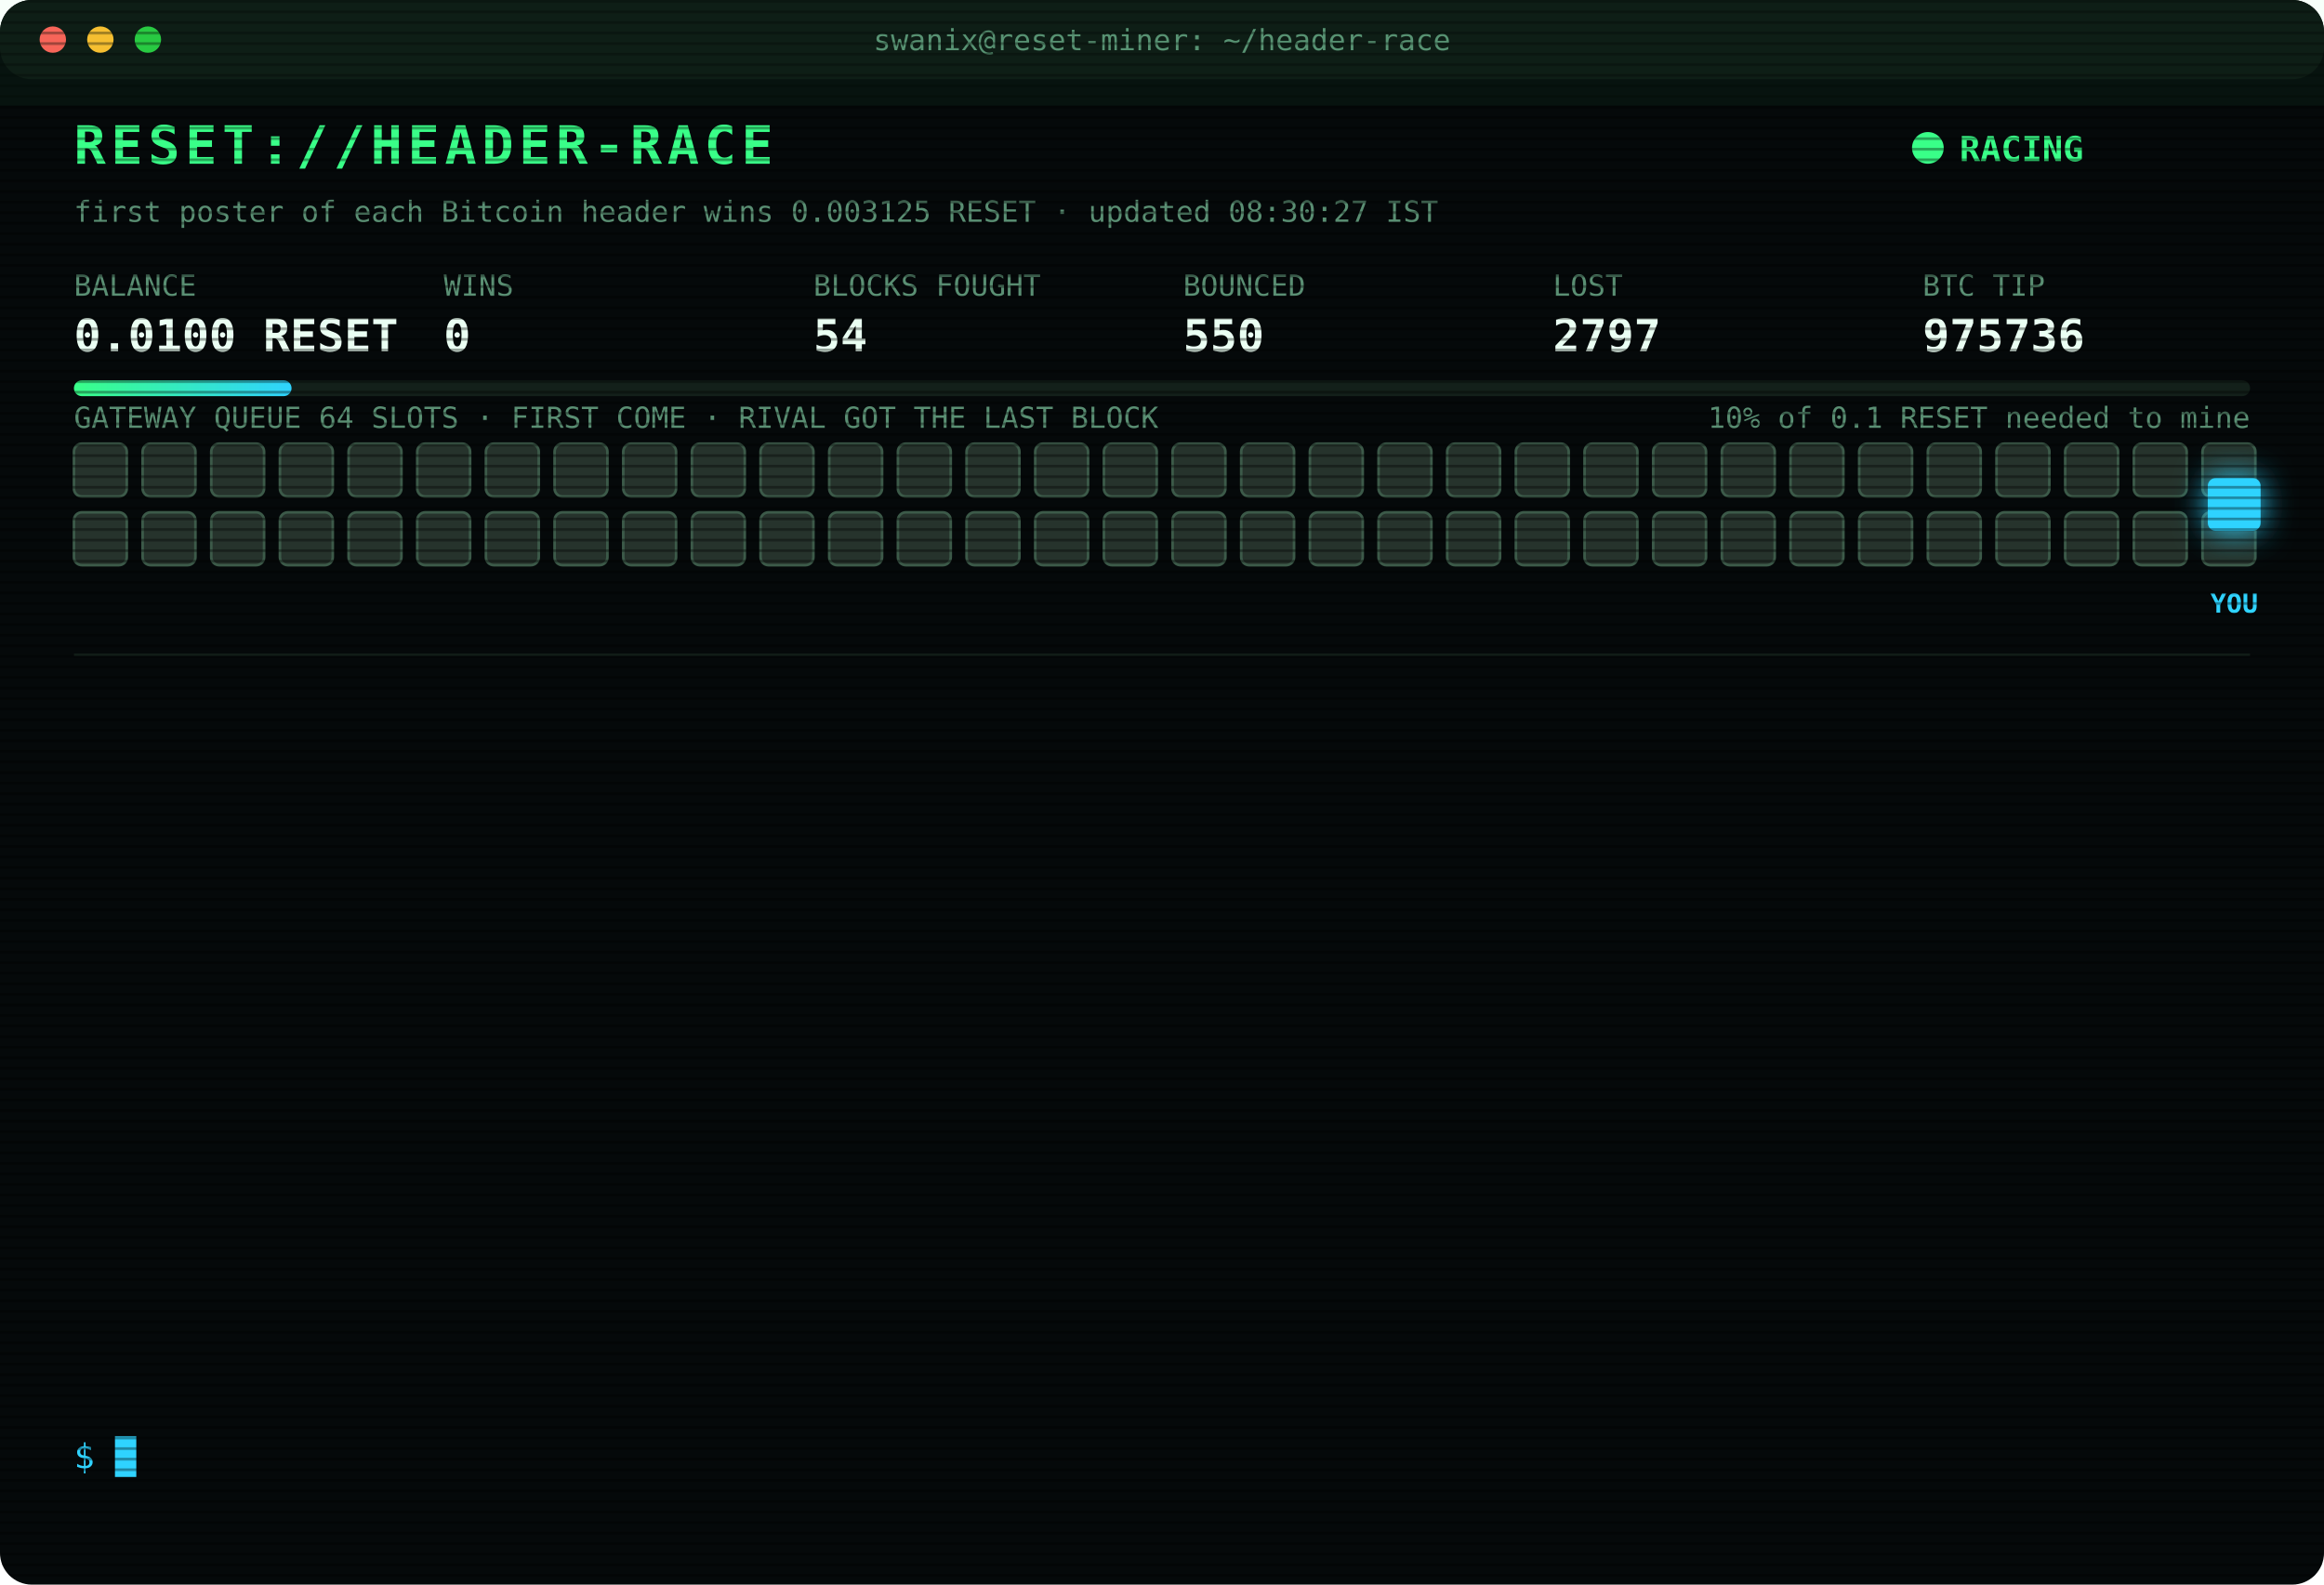
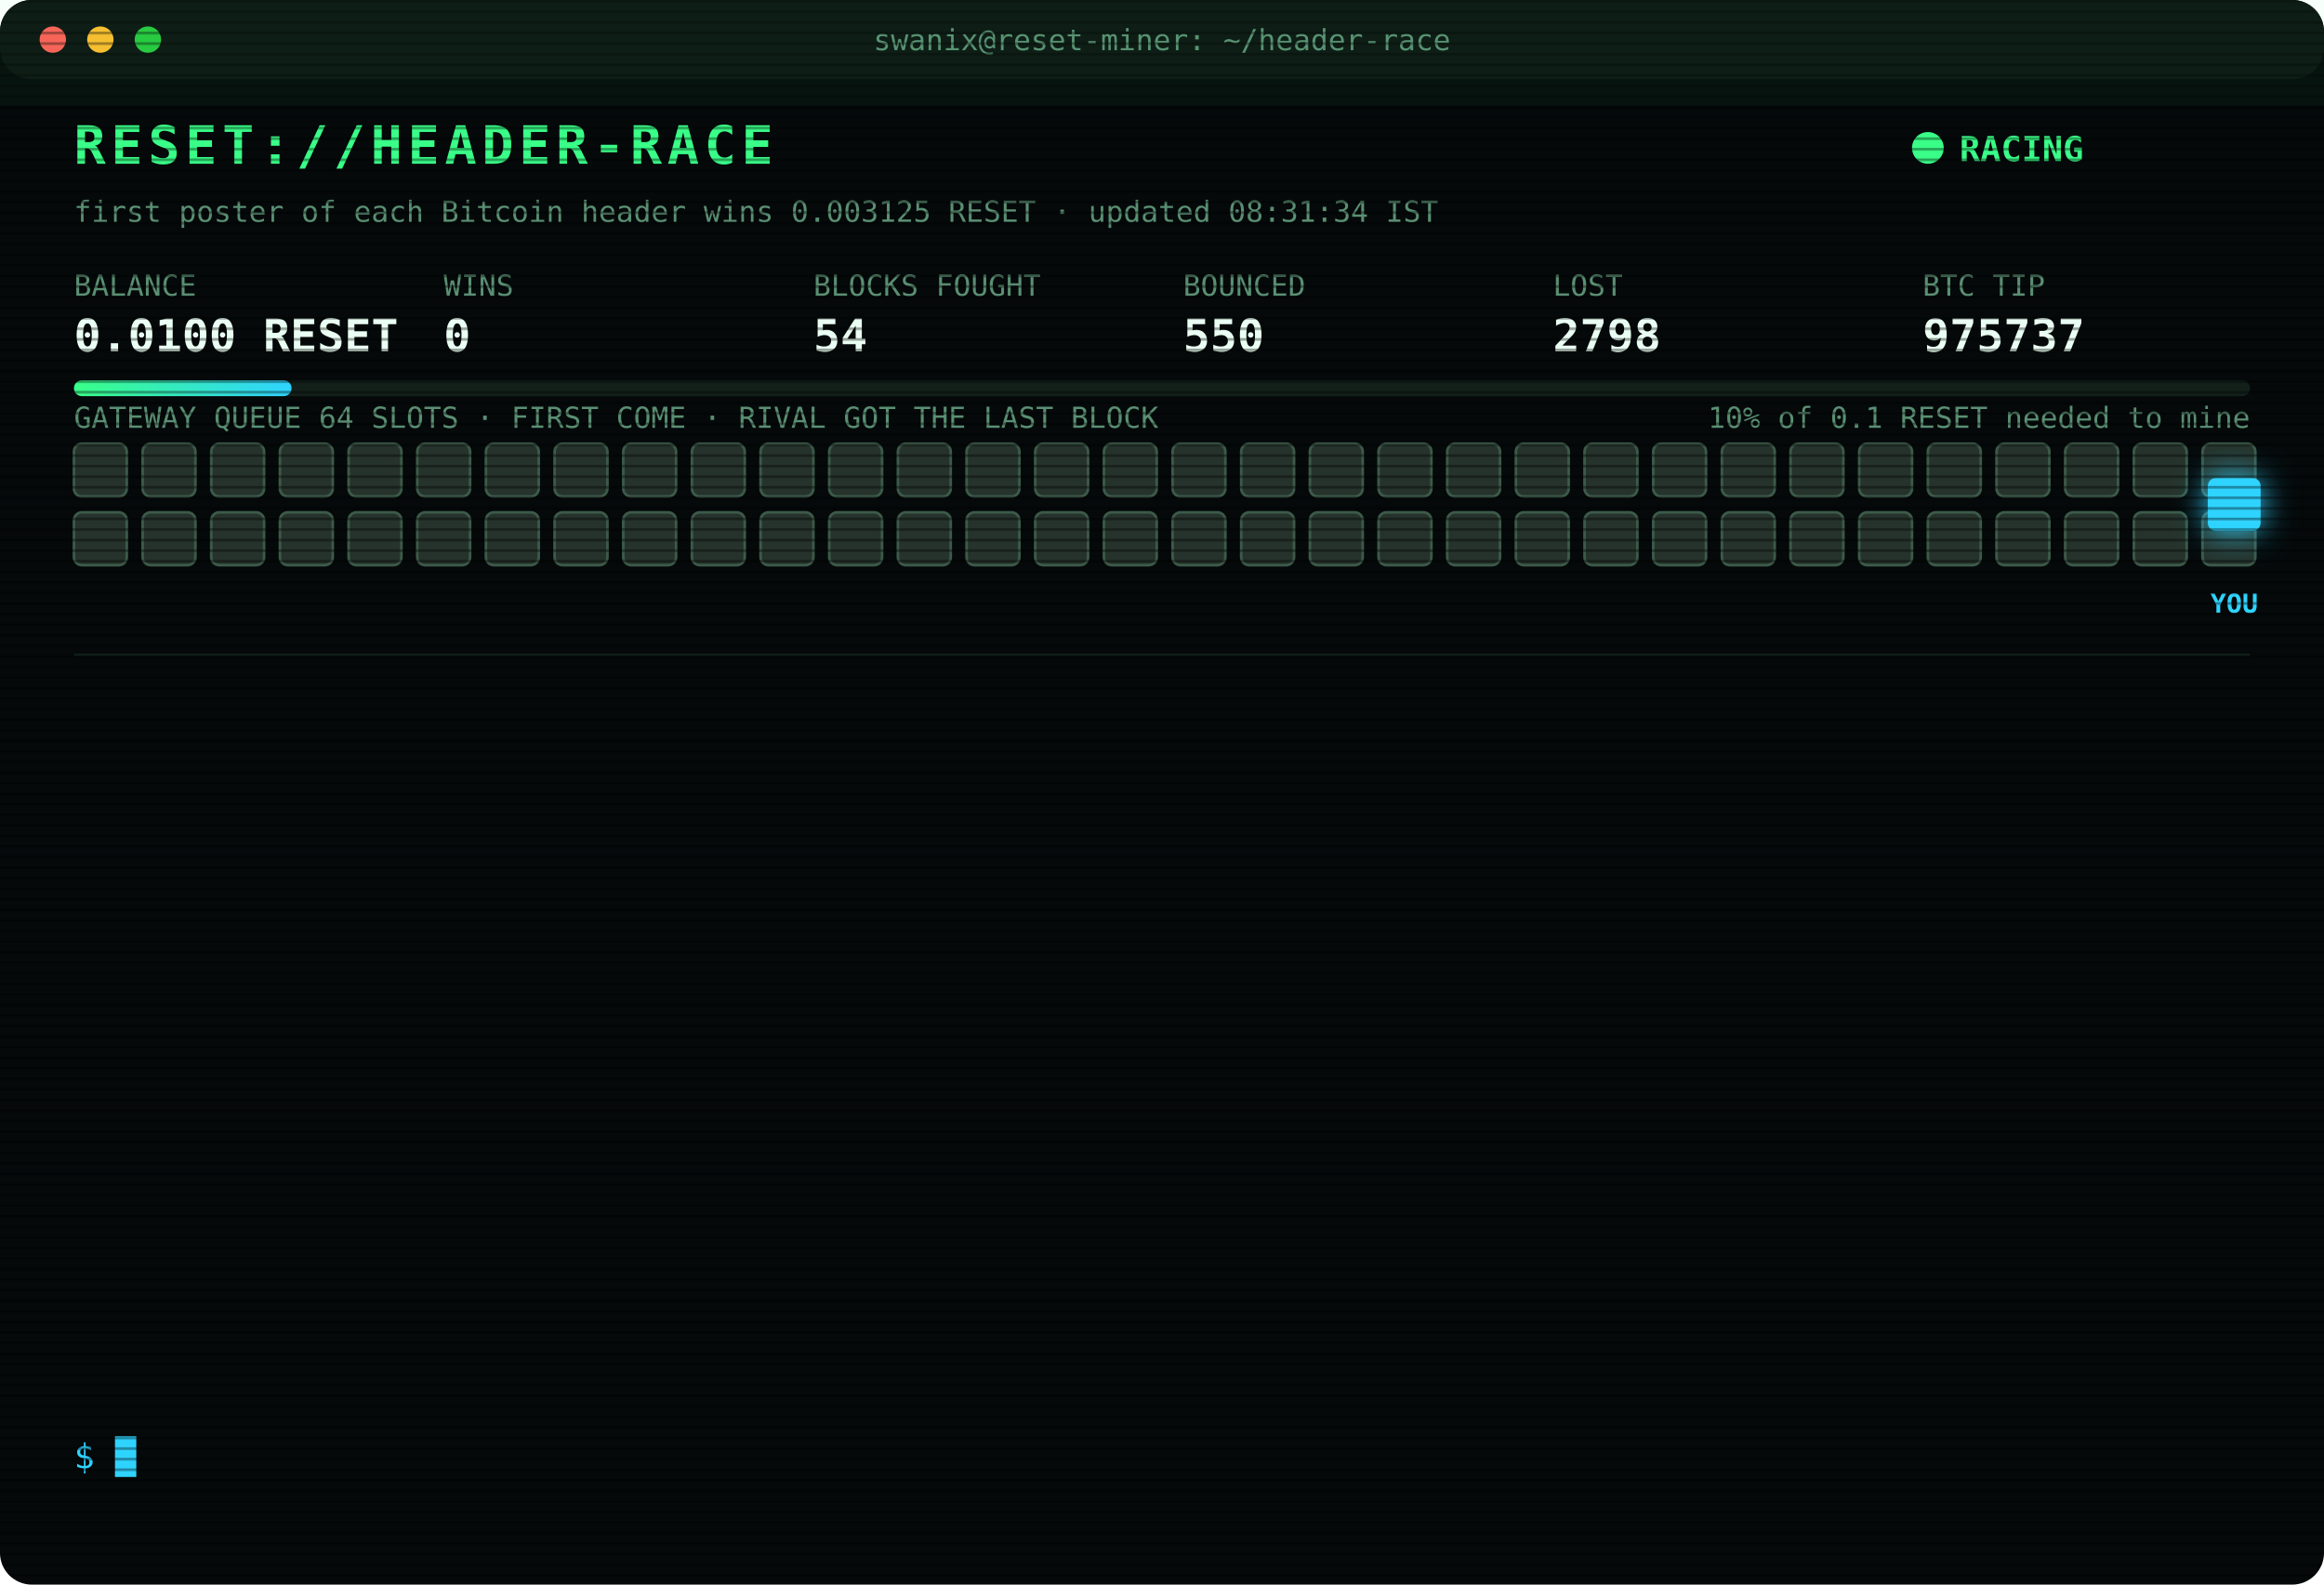
<svg xmlns="http://www.w3.org/2000/svg" width="880" height="600" viewBox="0 0 880 600" font-family="ui-monospace,SFMono-Regular,Menlo,Consolas,monospace">
  <style>
text{font-size:13px;fill:#7CFFB2}
.title{font-size:20px;font-weight:700;fill:#39FF88;letter-spacing:2px;animation:glitch 3s infinite steps(1)}
.sub{fill:#2fd3ff}.k{fill:#5a8f73;font-size:11px}.v{font-size:17px;font-weight:700;fill:#eafff3}
.ts{fill:#3f6b56}.boot{fill:#2fd3ff}.dim{fill:#5a8f73}.bad{fill:#ff4d6d}.warn{fill:#ffd23f}.mag{fill:#ff5cf0}.win{fill:#39FF88;font-weight:700}
.tag{font-size:10px;fill:#2fd3ff;font-weight:700}
.rival{fill:#26332c;stroke:#3c5a49;animation:jam 1.2s infinite alternate}
.idle{fill:#141c18;stroke:#22302a;animation:breathe 4s infinite}
.me{fill:#2fd3ff;filter:drop-shadow(0 0 6px #2fd3ff)}
.hover{animation:nudge 1.1s infinite ease-in-out}.bounce{animation:kick 1.4s infinite}
.ln{opacity:0;animation:in .4s forwards}
.cur{animation:blink 1s infinite steps(1)}
.scan{animation:scan 6s infinite linear}
.led{animation:blink 1.4s infinite}
@keyframes in{from{opacity:0;transform:translateX(-6px)}to{opacity:1;transform:none}}
@keyframes blink{50%{opacity:0}}
@keyframes jam{to{fill:#33463b}}
@keyframes breathe{50%{opacity:.4}}
@keyframes nudge{50%{transform:translateX(-10px)}}
@keyframes kick{0%,100%{transform:none}30%{transform:translateX(-14px)}55%{transform:translateX(10px) translateY(-6px)}}
@keyframes glitch{0%,92%{transform:none}93%{transform:translateX(2px);fill:#ff4d6d}95%{transform:translateX(-2px);fill:#2fd3ff}97%{transform:none}}
@keyframes scan{from{transform:translateY(-40px)}to{transform:translateY(600px)}}
</style>
  <defs>
    <pattern id="sl" width="4" height="4" patternUnits="userSpaceOnUse">
      <rect width="4" height="1" fill="#000" opacity=".35" />
    </pattern>
    <linearGradient id="bar">
      <stop offset="0" stop-color="#39FF88" />
      <stop offset="1" stop-color="#2fd3ff" />
    </linearGradient>
  </defs>
  <rect width="880" height="600" rx="12" fill="#05090a" />
  <rect width="880" height="30" rx="12" fill="#0d1512" />
  <circle cx="20" cy="15" r="5" fill="#ff5f57" />
  <circle cx="38" cy="15" r="5" fill="#febc2e" />
  <circle cx="56" cy="15" r="5" fill="#28c840" />
  <text x="440" y="19" text-anchor="middle" class="k">swanix@reset-miner: ~/header-race</text>
  <text x="28" y="62" class="title">RESET://HEADER-RACE</text>
  <circle class="led" cx="730" cy="56" r="6" fill="#39FF88" />
  <text x="742" y="61" class="win">RACING</text>
-   <text x="28" y="84" class="k">first poster of each Bitcoin header wins 0.003125 RESET · updated 08:30:27 IST</text>
+   <text x="28" y="84" class="k">first poster of each Bitcoin header wins 0.003125 RESET · updated 08:31:34 IST</text>
  <text x="28" y="112" class="k">BALANCE</text>
  <text x="28" y="133" class="v">0.0100 RESET</text>
  <text x="168" y="112" class="k">WINS</text>
  <text x="168" y="133" class="v">0</text>
  <text x="308" y="112" class="k">BLOCKS FOUGHT</text>
  <text x="308" y="133" class="v">54</text>
  <text x="448" y="112" class="k">BOUNCED</text>
  <text x="448" y="133" class="v">550</text>
  <text x="588" y="112" class="k">LOST</text>
-   <text x="588" y="133" class="v">2797</text>
+   <text x="588" y="133" class="v">2798</text>
  <text x="728" y="112" class="k">BTC TIP</text>
-   <text x="728" y="133" class="v">975736</text>
+   <text x="728" y="133" class="v">975737</text>
  <rect x="28" y="144" width="824" height="6" rx="3" fill="#13201a" />
  <rect x="28" y="144" width="82.4" height="6" rx="3" fill="url(#bar)" />
  <text x="852" y="162" text-anchor="end" class="k">10% of 0.1 RESET needed to mine</text>
  <text x="28" y="162" class="k">GATEWAY QUEUE 64 SLOTS · FIRST COME · RIVAL GOT THE LAST BLOCK</text>
  <rect class="rival" x="28" y="168" width="20" height="20" rx="3" style="animation-delay:0.00s" />
  <rect class="rival" x="54" y="168" width="20" height="20" rx="3" style="animation-delay:0.05s" />
  <rect class="rival" x="80" y="168" width="20" height="20" rx="3" style="animation-delay:0.10s" />
  <rect class="rival" x="106" y="168" width="20" height="20" rx="3" style="animation-delay:0.15s" />
  <rect class="rival" x="132" y="168" width="20" height="20" rx="3" style="animation-delay:0.20s" />
  <rect class="rival" x="158" y="168" width="20" height="20" rx="3" style="animation-delay:0.25s" />
  <rect class="rival" x="184" y="168" width="20" height="20" rx="3" style="animation-delay:0.30s" />
  <rect class="rival" x="210" y="168" width="20" height="20" rx="3" style="animation-delay:0.35s" />
  <rect class="rival" x="236" y="168" width="20" height="20" rx="3" style="animation-delay:0.40s" />
  <rect class="rival" x="262" y="168" width="20" height="20" rx="3" style="animation-delay:0.45s" />
  <rect class="rival" x="288" y="168" width="20" height="20" rx="3" style="animation-delay:0.50s" />
  <rect class="rival" x="314" y="168" width="20" height="20" rx="3" style="animation-delay:0.55s" />
  <rect class="rival" x="340" y="168" width="20" height="20" rx="3" style="animation-delay:0.60s" />
  <rect class="rival" x="366" y="168" width="20" height="20" rx="3" style="animation-delay:0.65s" />
  <rect class="rival" x="392" y="168" width="20" height="20" rx="3" style="animation-delay:0.70s" />
  <rect class="rival" x="418" y="168" width="20" height="20" rx="3" style="animation-delay:0.75s" />
  <rect class="rival" x="444" y="168" width="20" height="20" rx="3" style="animation-delay:0.80s" />
  <rect class="rival" x="470" y="168" width="20" height="20" rx="3" style="animation-delay:0.85s" />
  <rect class="rival" x="496" y="168" width="20" height="20" rx="3" style="animation-delay:0.90s" />
  <rect class="rival" x="522" y="168" width="20" height="20" rx="3" style="animation-delay:0.95s" />
  <rect class="rival" x="548" y="168" width="20" height="20" rx="3" style="animation-delay:1.00s" />
  <rect class="rival" x="574" y="168" width="20" height="20" rx="3" style="animation-delay:1.05s" />
  <rect class="rival" x="600" y="168" width="20" height="20" rx="3" style="animation-delay:1.10s" />
  <rect class="rival" x="626" y="168" width="20" height="20" rx="3" style="animation-delay:1.15s" />
  <rect class="rival" x="652" y="168" width="20" height="20" rx="3" style="animation-delay:1.20s" />
  <rect class="rival" x="678" y="168" width="20" height="20" rx="3" style="animation-delay:1.25s" />
  <rect class="rival" x="704" y="168" width="20" height="20" rx="3" style="animation-delay:1.30s" />
  <rect class="rival" x="730" y="168" width="20" height="20" rx="3" style="animation-delay:1.35s" />
  <rect class="rival" x="756" y="168" width="20" height="20" rx="3" style="animation-delay:1.40s" />
  <rect class="rival" x="782" y="168" width="20" height="20" rx="3" style="animation-delay:1.45s" />
  <rect class="rival" x="808" y="168" width="20" height="20" rx="3" style="animation-delay:1.50s" />
  <rect class="rival" x="834" y="168" width="20" height="20" rx="3" style="animation-delay:1.55s" />
  <rect class="rival" x="28" y="194" width="20" height="20" rx="3" style="animation-delay:1.60s" />
  <rect class="rival" x="54" y="194" width="20" height="20" rx="3" style="animation-delay:1.65s" />
  <rect class="rival" x="80" y="194" width="20" height="20" rx="3" style="animation-delay:1.70s" />
  <rect class="rival" x="106" y="194" width="20" height="20" rx="3" style="animation-delay:1.75s" />
  <rect class="rival" x="132" y="194" width="20" height="20" rx="3" style="animation-delay:1.80s" />
  <rect class="rival" x="158" y="194" width="20" height="20" rx="3" style="animation-delay:1.85s" />
  <rect class="rival" x="184" y="194" width="20" height="20" rx="3" style="animation-delay:1.90s" />
  <rect class="rival" x="210" y="194" width="20" height="20" rx="3" style="animation-delay:1.95s" />
  <rect class="rival" x="236" y="194" width="20" height="20" rx="3" style="animation-delay:2.00s" />
  <rect class="rival" x="262" y="194" width="20" height="20" rx="3" style="animation-delay:2.05s" />
  <rect class="rival" x="288" y="194" width="20" height="20" rx="3" style="animation-delay:2.10s" />
  <rect class="rival" x="314" y="194" width="20" height="20" rx="3" style="animation-delay:2.15s" />
  <rect class="rival" x="340" y="194" width="20" height="20" rx="3" style="animation-delay:2.20s" />
  <rect class="rival" x="366" y="194" width="20" height="20" rx="3" style="animation-delay:2.25s" />
  <rect class="rival" x="392" y="194" width="20" height="20" rx="3" style="animation-delay:2.30s" />
  <rect class="rival" x="418" y="194" width="20" height="20" rx="3" style="animation-delay:2.35s" />
  <rect class="rival" x="444" y="194" width="20" height="20" rx="3" style="animation-delay:2.40s" />
  <rect class="rival" x="470" y="194" width="20" height="20" rx="3" style="animation-delay:2.45s" />
  <rect class="rival" x="496" y="194" width="20" height="20" rx="3" style="animation-delay:2.50s" />
  <rect class="rival" x="522" y="194" width="20" height="20" rx="3" style="animation-delay:2.55s" />
  <rect class="rival" x="548" y="194" width="20" height="20" rx="3" style="animation-delay:2.60s" />
  <rect class="rival" x="574" y="194" width="20" height="20" rx="3" style="animation-delay:2.65s" />
  <rect class="rival" x="600" y="194" width="20" height="20" rx="3" style="animation-delay:2.70s" />
  <rect class="rival" x="626" y="194" width="20" height="20" rx="3" style="animation-delay:2.75s" />
  <rect class="rival" x="652" y="194" width="20" height="20" rx="3" style="animation-delay:2.80s" />
  <rect class="rival" x="678" y="194" width="20" height="20" rx="3" style="animation-delay:2.85s" />
  <rect class="rival" x="704" y="194" width="20" height="20" rx="3" style="animation-delay:2.90s" />
  <rect class="rival" x="730" y="194" width="20" height="20" rx="3" style="animation-delay:2.95s" />
  <rect class="rival" x="756" y="194" width="20" height="20" rx="3" style="animation-delay:3.00s" />
  <rect class="rival" x="782" y="194" width="20" height="20" rx="3" style="animation-delay:3.05s" />
  <rect class="rival" x="808" y="194" width="20" height="20" rx="3" style="animation-delay:3.10s" />
  <rect class="rival" x="834" y="194" width="20" height="20" rx="3" style="animation-delay:3.15s" />
  <g class="hover">
    <rect class="me" x="836" y="181" width="20" height="20" rx="3" />
    <text class="tag" x="846" y="232" text-anchor="middle">YOU</text>
  </g>
  <line x1="28" x2="852" y1="248" y2="248" stroke="#13201a" />
  <g class="ln" style="animation-delay:0.40s">
-     <text x="28" y="270" class="ts">05:11:50</text>
-     <text x="104" y="270" class="bad">[LOST] #975724 taken by a rival miner</text>
+     <text x="28" y="270" class="ts">05:25:47</text>
+     <text x="104" y="270" class="dim">[STINT END] calls 735 · wins 0</text>
  </g>
  <g class="ln" style="animation-delay:0.65s">
-     <text x="28" y="292" class="ts">05:25:47</text>
-     <text x="104" y="292" class="dim">[STINT END] calls 735 · wins 0</text>
+     <text x="28" y="292" class="ts">05:30:25</text>
+     <text x="104" y="292" class="boot">[BOOT] racer v3 online · 3 feeds · stint 340m</text>
  </g>
  <g class="ln" style="animation-delay:0.90s">
-     <text x="28" y="314" class="ts">05:30:25</text>
-     <text x="104" y="314" class="boot">[BOOT] racer v3 online · 3 feeds · stint 340m</text>
+     <text x="28" y="314" class="ts">06:13:30</text>
+     <text x="104" y="314" class="bad">[LOST] #975726 taken by a rival miner</text>
  </g>
  <g class="ln" style="animation-delay:1.15s">
-     <text x="28" y="336" class="ts">06:13:30</text>
-     <text x="104" y="336" class="bad">[LOST] #975726 taken by a rival miner</text>
+     <text x="28" y="336" class="ts">06:19:23</text>
+     <text x="104" y="336" class="bad">[LOST] #975727 taken by a rival miner</text>
  </g>
  <g class="ln" style="animation-delay:1.40s">
-     <text x="28" y="358" class="ts">06:19:23</text>
-     <text x="104" y="358" class="bad">[LOST] #975727 taken by a rival miner</text>
+     <text x="28" y="358" class="ts">06:20:57</text>
+     <text x="104" y="358" class="bad">[LOST] #975728 taken by a rival miner</text>
  </g>
  <g class="ln" style="animation-delay:1.65s">
-     <text x="28" y="380" class="ts">06:20:57</text>
-     <text x="104" y="380" class="bad">[LOST] #975728 taken by a rival miner</text>
+     <text x="28" y="380" class="ts">06:24:42</text>
+     <text x="104" y="380" class="bad">[LOST] #975729 taken by a rival miner</text>
  </g>
  <g class="ln" style="animation-delay:1.90s">
-     <text x="28" y="402" class="ts">06:24:42</text>
-     <text x="104" y="402" class="bad">[LOST] #975729 taken by a rival miner</text>
+     <text x="28" y="402" class="ts">06:57:28</text>
+     <text x="104" y="402" class="bad">[LOST] #975730 taken by a rival miner</text>
  </g>
  <g class="ln" style="animation-delay:2.15s">
-     <text x="28" y="424" class="ts">06:57:28</text>
-     <text x="104" y="424" class="bad">[LOST] #975730 taken by a rival miner</text>
+     <text x="28" y="424" class="ts">07:37:18</text>
+     <text x="104" y="424" class="bad">[LOST] #975731 taken by a rival miner</text>
  </g>
  <g class="ln" style="animation-delay:2.40s">
-     <text x="28" y="446" class="ts">07:37:18</text>
-     <text x="104" y="446" class="bad">[LOST] #975731 taken by a rival miner</text>
+     <text x="28" y="446" class="ts">07:42:25</text>
+     <text x="104" y="446" class="bad">[LOST] #975732 taken by a rival miner</text>
  </g>
  <g class="ln" style="animation-delay:2.65s">
-     <text x="28" y="468" class="ts">07:42:25</text>
-     <text x="104" y="468" class="bad">[LOST] #975732 taken by a rival miner</text>
+     <text x="28" y="468" class="ts">08:03:27</text>
+     <text x="104" y="468" class="bad">[LOST] #975733 taken by a rival miner</text>
  </g>
  <g class="ln" style="animation-delay:2.90s">
-     <text x="28" y="490" class="ts">08:03:27</text>
-     <text x="104" y="490" class="bad">[LOST] #975733 taken by a rival miner</text>
+     <text x="28" y="490" class="ts">08:18:07</text>
+     <text x="104" y="490" class="bad">[LOST] #975735 taken by a rival miner</text>
  </g>
  <g class="ln" style="animation-delay:3.15s">
-     <text x="28" y="512" class="ts">08:18:07</text>
-     <text x="104" y="512" class="bad">[LOST] #975735 taken by a rival miner</text>
+     <text x="28" y="512" class="ts">08:19:20</text>
+     <text x="104" y="512" class="bad">[LOST] #975736 taken by a rival miner</text>
  </g>
  <g class="ln" style="animation-delay:3.40s">
-     <text x="28" y="534" class="ts">08:19:20</text>
-     <text x="104" y="534" class="bad">[LOST] #975736 taken by a rival miner</text>
+     <text x="28" y="534" class="ts">08:31:34</text>
+     <text x="104" y="534" class="bad">[LOST] #975737 taken by a rival miner</text>
  </g>
  <text x="28" y="556" class="sub">$ <tspan class="cur">█</tspan>
  </text>
  <rect width="880" height="600" rx="12" fill="url(#sl)" pointer-events="none" />
  <rect class="scan" width="880" height="40" fill="#39FF88" opacity=".04" />
</svg>
